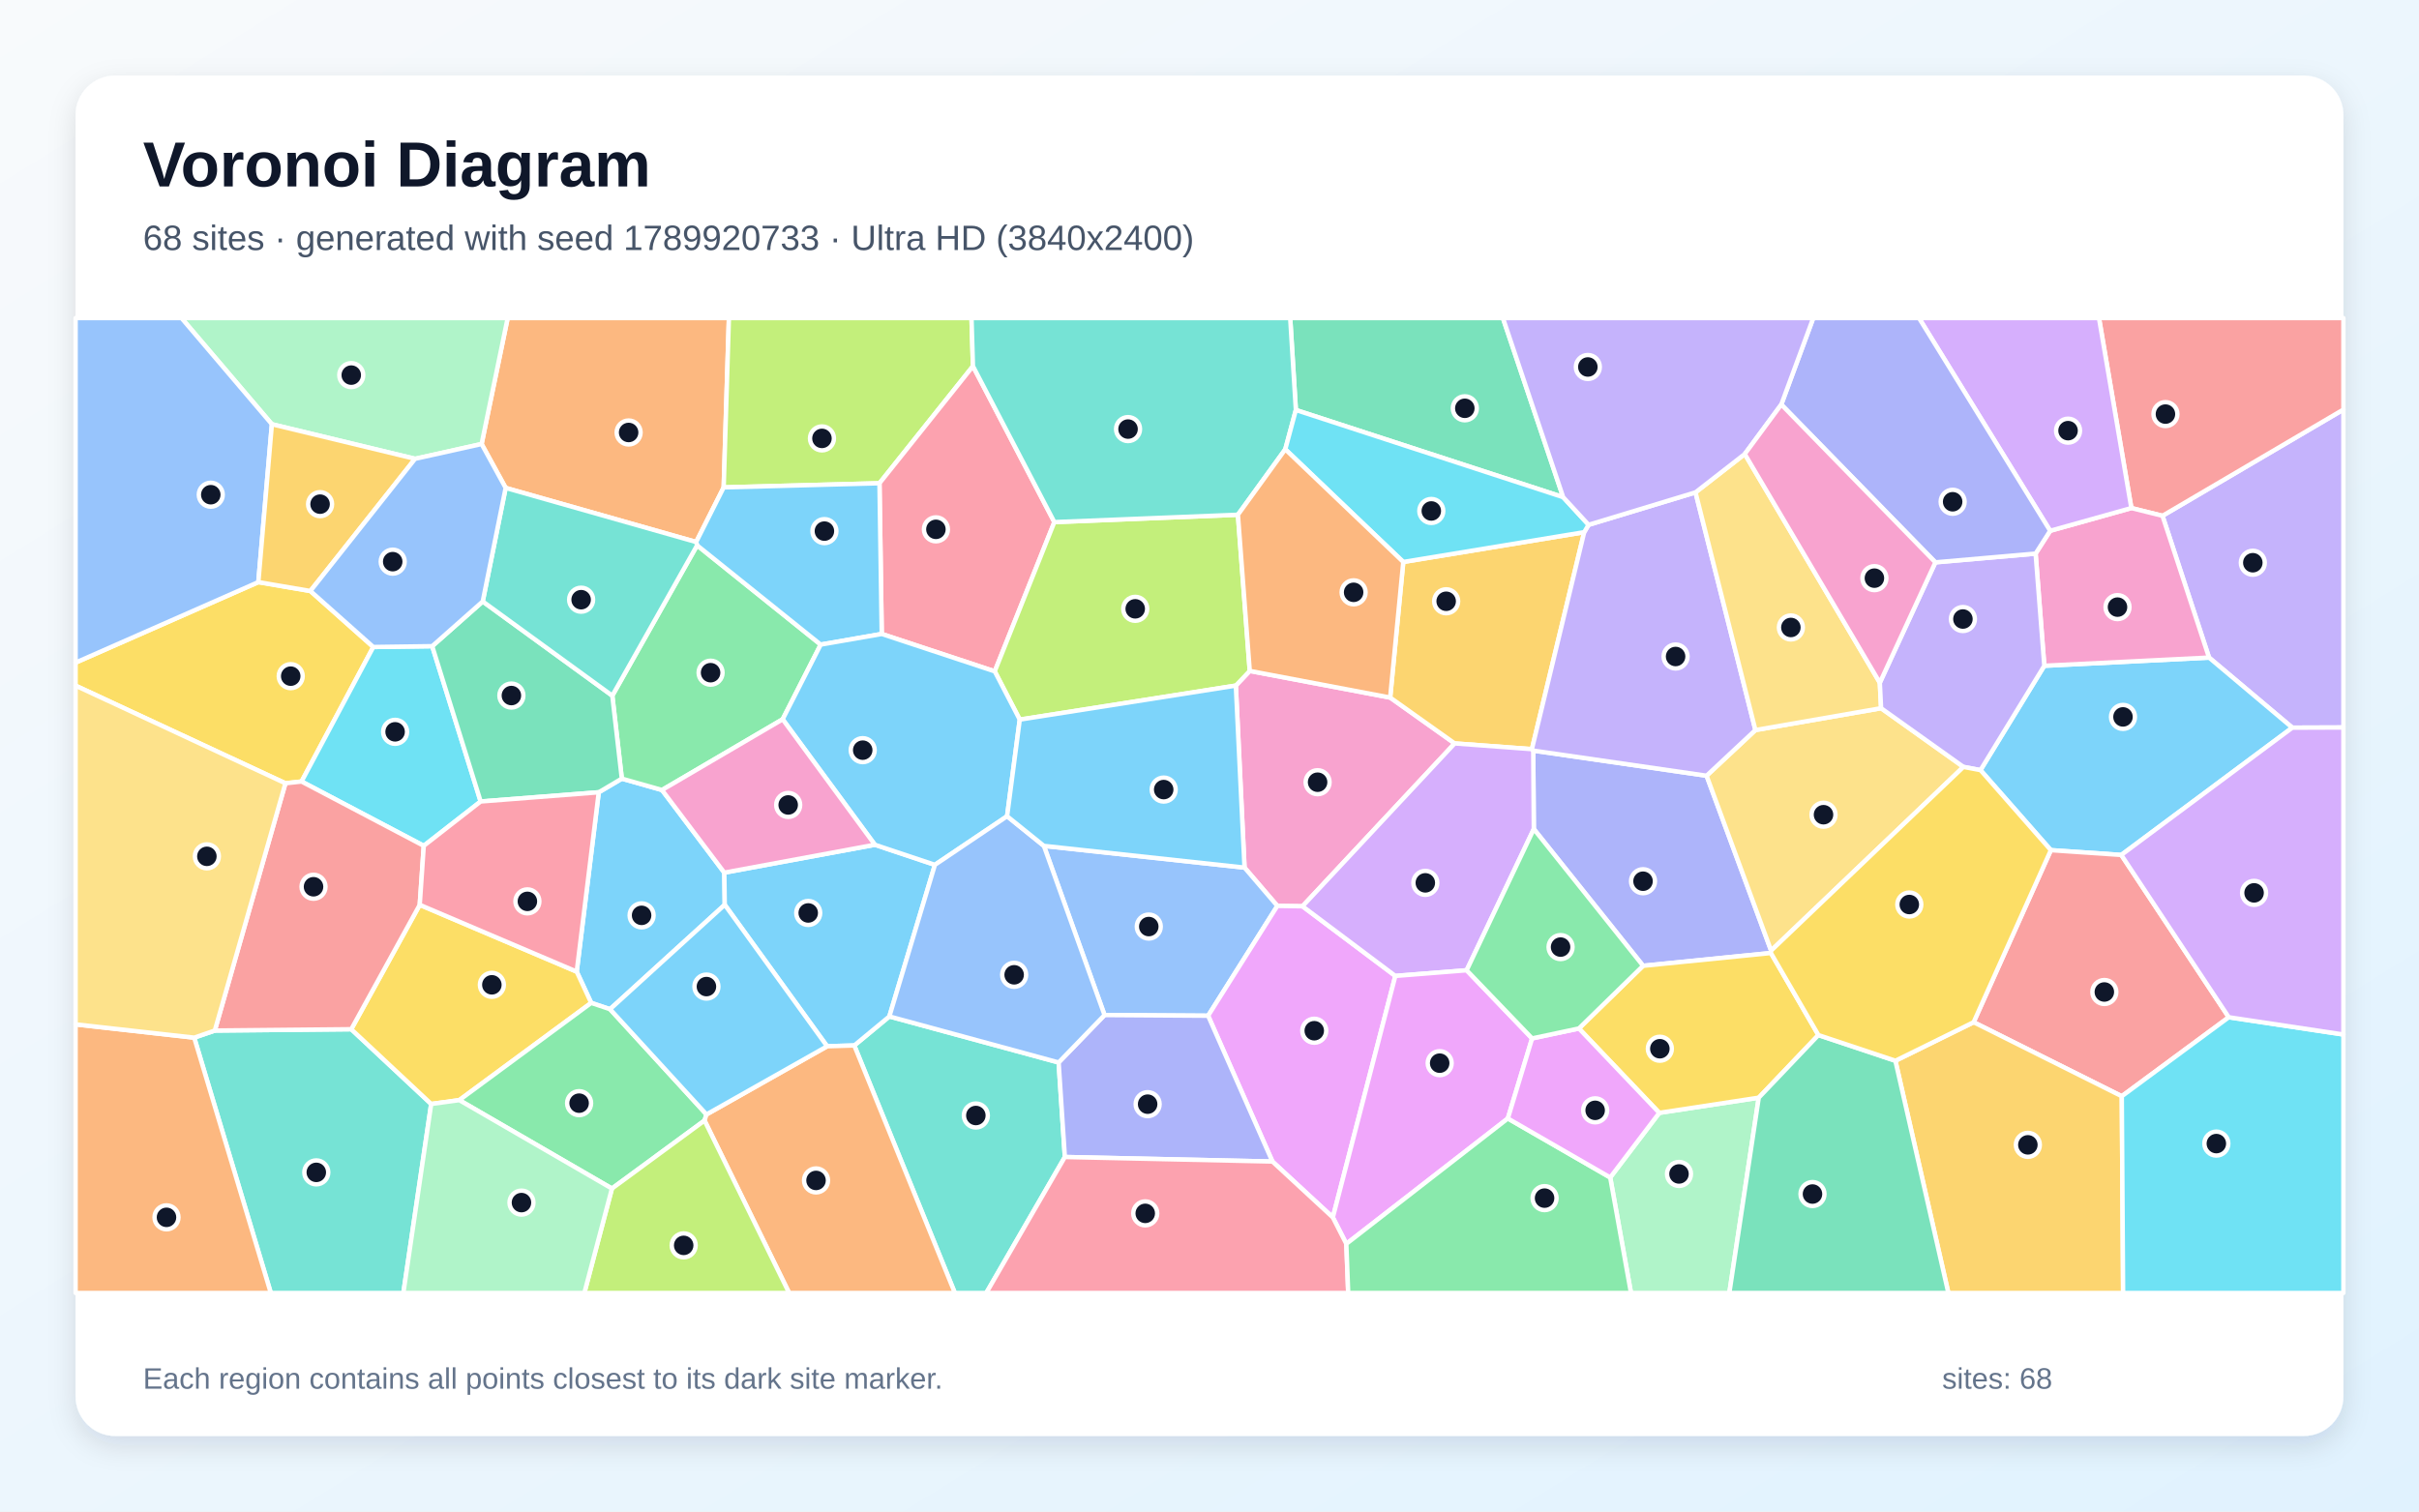
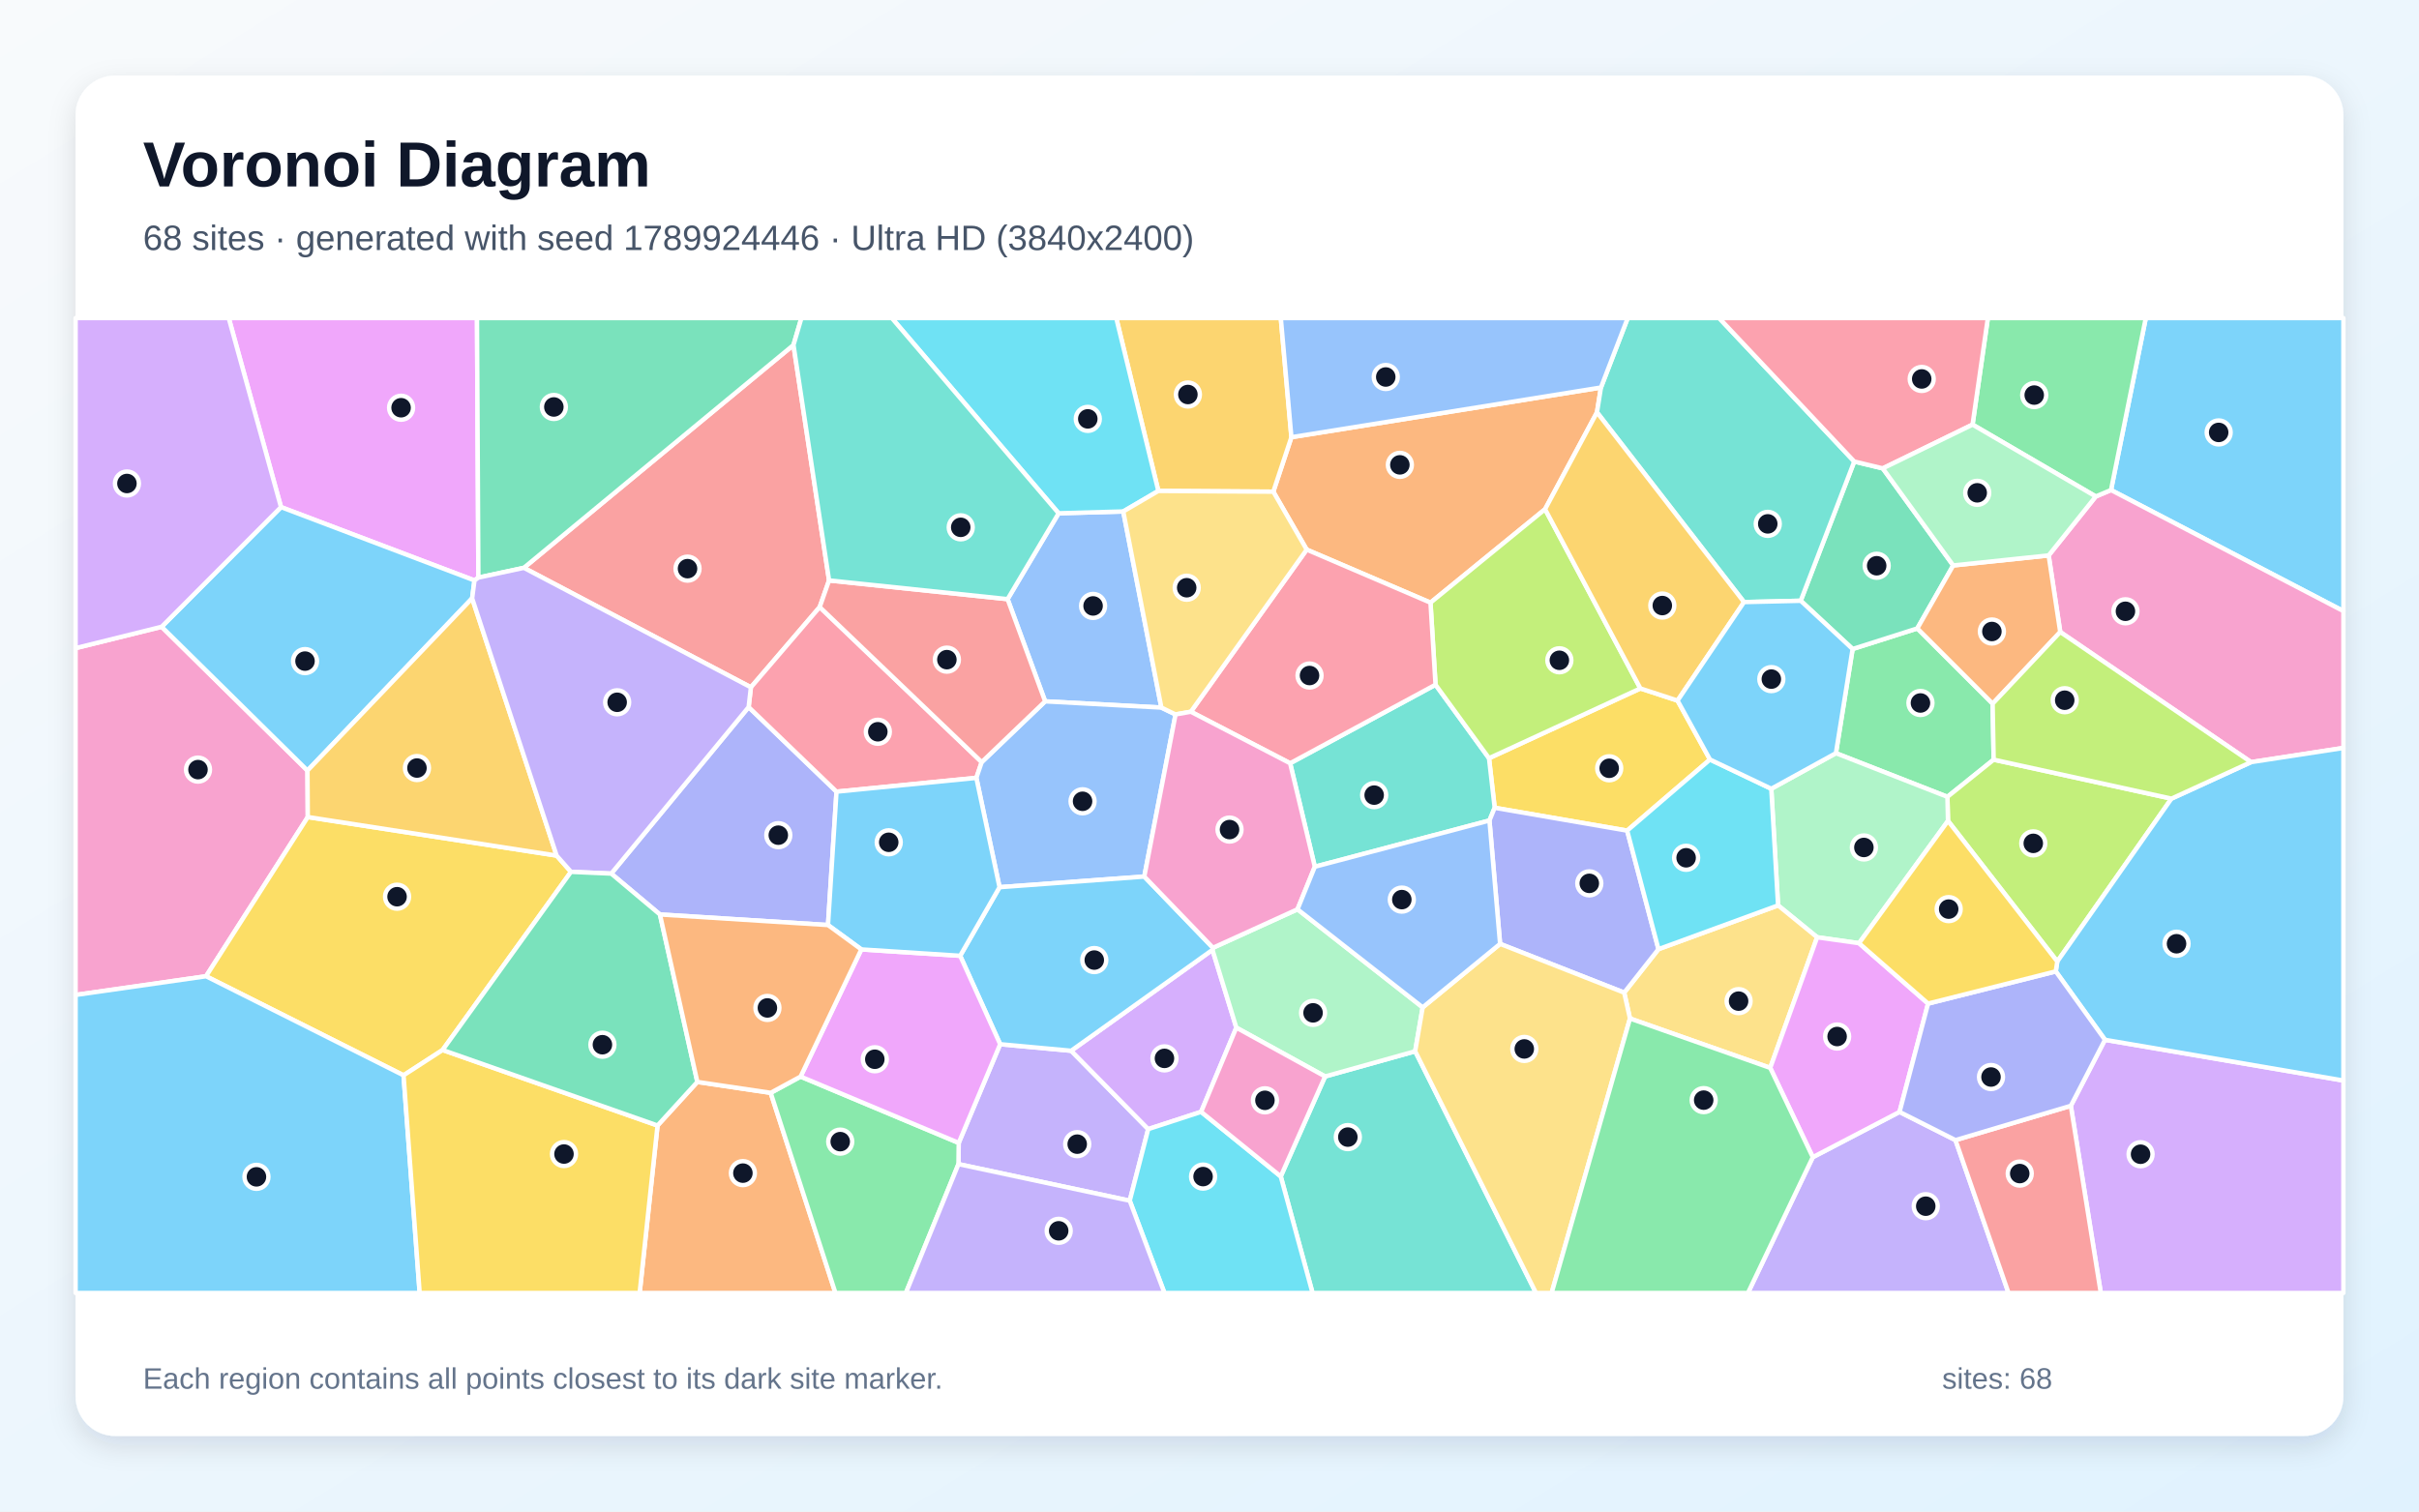
<svg xmlns="http://www.w3.org/2000/svg" width="3840" height="2400" viewBox="0 0 3840 2400" role="img" aria-labelledby="title description">
  <defs>
    <linearGradient id="background" x1="0" y1="0" x2="1" y2="1">
      <stop stop-color="#F8FAFC" />
      <stop offset="1" stop-color="#E0F2FE" />
    </linearGradient>
    <filter id="shadow" x="-5%" y="-5%" width="110%" height="110%">
      <feDropShadow dx="0" dy="15" stdDeviation="22" flood-color="#0F172A" flood-opacity=".12" />
    </filter>
  </defs>
  <rect width="3840" height="2400" fill="url(#background)" />
  <rect x="120" y="120" width="3600" height="2160" rx="63" fill="#FFFFFF" filter="url(#shadow)" />
  <g font-family="Arial, sans-serif">
    <text x="227" y="296" font-size="101" font-weight="700" fill="#0F172A">Voronoi Diagram</text>
-     <text x="227" y="397" font-size="56" fill="#475569">68 sites · generated with seed 1789920733 · Ultra HD (3840x2400)</text>
+     <text x="227" y="397" font-size="56" fill="#475569">68 sites · generated with seed 1789924446 · Ultra HD (3840x2400)</text>
  </g>
  <g stroke="#FFFFFF" stroke-width="7" stroke-linejoin="round">
-     <polygon points="1149.8,1385.6 1150.5,1436.6 968.4,1602.4 938.5,1592.4 915.5,1542.8 950.5,1258.0 987.1,1236.3 1050.9,1254.4" fill="#38BDF8" fill-opacity="0.65" />
-     <polygon points="3638.9,1155.4 3506.7,1044.1 3432.8,819.0 3720.0,650.3 3720.0,1155.1" fill="#A78BFA" fill-opacity="0.65" />
-     <polygon points="1961.8,1088.6 1983.9,1065.3 2206.8,1107.6 2309.2,1180.4 2067.6,1439.0 2027.7,1438.4 1975.6,1377.6" fill="#F472B6" fill-opacity="0.65" />
-     <polygon points="1148.8,773.9 1105.1,860.6 802.7,774.7 764.5,705.0 805.9,505.0 1157.1,505.0" fill="#FB923C" fill-opacity="0.65" />
-     <polygon points="410.1,924.3 492.7,938.4 592.6,1027.3 478.7,1240.9 453.1,1243.7 120.0,1088.7 120.0,1052.1" fill="#FACC15" fill-opacity="0.65" />
-     <polygon points="972.0,1104.6 1106.6,865.9 1302.8,1023.5 1242.4,1142.1 1050.9,1254.4 987.1,1236.3" fill="#4ADE80" fill-opacity="0.65" />
-     <polygon points="308.3,1647.6 341.0,1636.3 557.6,1634.2 684.5,1752.9 640.3,2053.0 429.9,2053.0" fill="#2DD4BF" fill-opacity="0.65" />
-     <polygon points="1753.4,1611.7 1657.1,1343.1 1975.6,1377.6 2027.7,1438.4 1917.8,1612.8" fill="#60A5FA" fill-opacity="0.65" />
-     <polygon points="2019.9,1844.3 1917.8,1612.8 2027.7,1438.4 2067.6,1439.0 2215.0,1549.6 2115.8,1933.0" fill="#E879F9" fill-opacity="0.65" />
-     <polygon points="2481.4,789.4 2057.1,651.0 2048.1,505.0 2385.8,505.0" fill="#34D399" fill-opacity="0.65" />
-     <polygon points="3432.8,819.0 3383.4,806.7 3332.0,505.0 3720.0,505.0 3720.0,650.3" fill="#F87171" fill-opacity="0.65" />
-     <polygon points="2811.2,1513.2 2608.3,1533.5 2434.8,1316.3 2433.9,1191.8 2709.1,1231.7 2811.5,1509.4" fill="#818CF8" fill-opacity="0.65" />
-     <polygon points="2227.6,892.3 2514.8,845.0 2431.8,1189.5 2309.2,1180.4 2206.8,1107.6" fill="#FBBF24" fill-opacity="0.65" />
-     <polygon points="1544.5,581.4 1396.1,767.3 1148.8,773.9 1157.1,505.0 1542.2,505.0" fill="#A3E635" fill-opacity="0.65" />
-     <polygon points="2431.8,1189.5 2433.9,1191.8 2434.8,1316.3 2328.2,1540.6 2215.0,1549.6 2067.6,1439.0 2309.2,1180.4" fill="#C084FC" fill-opacity="0.65" />
-     <polygon points="1673.7,829.0 1579.1,1066.0 1399.7,1006.6 1396.1,767.3 1544.5,581.4" fill="#FB7185" fill-opacity="0.65" />
-     <polygon points="686.1,1026.0 763.0,1272.6 672.7,1343.0 478.7,1240.9 592.6,1027.3" fill="#22D3EE" fill-opacity="0.65" />
-     <polygon points="764.5,705.0 658.9,728.5 431.6,673.6 288.1,505.0 805.9,505.0" fill="#86EFAC" fill-opacity="0.65" />
-     <polygon points="2811.5,1509.4 2709.1,1231.7 2786.6,1159.2 2986.1,1124.5 3116.8,1217.7" fill="#FCD34D" fill-opacity="0.65" />
-     <polygon points="1396.1,767.3 1399.7,1006.6 1302.8,1023.5 1106.6,865.9 1105.1,860.6 1148.8,773.9" fill="#38BDF8" fill-opacity="0.65" />
-     <polygon points="3367.4,1357.5 3255.6,1349.9 3143.9,1222.8 3245.2,1057.1 3506.7,1044.1 3638.9,1155.4" fill="#38BDF8" fill-opacity="0.65" />
-     <polygon points="2691.5,781.8 2786.6,1159.2 2709.1,1231.7 2433.9,1191.8 2431.8,1189.5 2514.8,845.0 2521.8,833.3" fill="#A78BFA" fill-opacity="0.65" />
-     <polygon points="3245.2,1057.1 3231.4,879.0 3254.5,842.8 3383.4,806.7 3432.8,819.0 3506.7,1044.1" fill="#F472B6" fill-opacity="0.65" />
-     <polygon points="120.0,1626.5 308.3,1647.6 429.9,2053.0 120.0,2053.0" fill="#FB923C" fill-opacity="0.65" />
-     <polygon points="729.1,1746.8 684.5,1752.9 557.6,1634.2 666.3,1436.7 915.5,1542.8 938.5,1592.4" fill="#FACC15" fill-opacity="0.65" />
-     <polygon points="971.4,1887.2 729.1,1746.8 938.5,1592.4 968.4,1602.4 1121.5,1769.5 1118.4,1779.2" fill="#4ADE80" fill-opacity="0.65" />
-     <polygon points="1356.1,1660.0 1411.8,1613.9 1680.5,1687.0 1690.4,1837.1 1565.6,2053.0 1515.8,2053.0" fill="#2DD4BF" fill-opacity="0.65" />
-     <polygon points="431.6,673.6 410.1,924.3 120.0,1052.1 120.0,505.0 288.1,505.0" fill="#60A5FA" fill-opacity="0.65" />
-     <polygon points="2432.1,1648.8 2393.6,1775.9 2137.2,1975.0 2115.8,1933.0 2215.0,1549.6 2328.2,1540.6" fill="#E879F9" fill-opacity="0.65" />
-     <polygon points="763.0,1272.6 686.1,1026.0 766.3,955.0 972.0,1104.6 987.1,1236.3 950.5,1258.0" fill="#34D399" fill-opacity="0.65" />
-     <polygon points="3538.0,1615.2 3368.2,1740.6 3133.0,1623.1 3255.6,1349.9 3367.4,1357.5" fill="#F87171" fill-opacity="0.65" />
-     <polygon points="1690.4,1837.1 1680.5,1687.0 1753.4,1611.7 1917.8,1612.8 2019.9,1844.3" fill="#818CF8" fill-opacity="0.65" />
-     <polygon points="3008.8,1684.3 3133.0,1623.1 3368.2,1740.6 3370.3,2053.0 3092.9,2053.0" fill="#FBBF24" fill-opacity="0.65" />
-     <polygon points="1965.1,817.3 1983.9,1065.3 1961.8,1088.6 1618.8,1142.6 1579.1,1066.0 1673.7,829.0" fill="#A3E635" fill-opacity="0.65" />
-     <polygon points="3254.5,842.8 3046.3,505.0 3332.0,505.0 3383.4,806.7" fill="#C084FC" fill-opacity="0.65" />
-     <polygon points="1690.4,1837.1 2019.9,1844.3 2115.8,1933.0 2137.2,1975.0 2140.2,2053.0 1565.6,2053.0" fill="#FB7185" fill-opacity="0.65" />
-     <polygon points="3368.2,1740.6 3538.0,1615.2 3720.0,1642.6 3720.0,2053.0 3370.3,2053.0" fill="#22D3EE" fill-opacity="0.65" />
-     <polygon points="2556.1,1869.6 2634.0,1767.0 2791.9,1742.9 2745.2,2053.0 2589.1,2053.0" fill="#86EFAC" fill-opacity="0.65" />
-     <polygon points="2769.7,720.9 2984.1,1084.0 2986.1,1124.5 2786.6,1159.2 2691.5,781.8" fill="#FCD34D" fill-opacity="0.65" />
-     <polygon points="1411.8,1613.9 1356.1,1660.0 1313.0,1661.3 1150.5,1436.6 1149.8,1385.6 1388.8,1341.3 1484.1,1373.2" fill="#38BDF8" fill-opacity="0.65" />
-     <polygon points="1399.7,1006.6 1579.1,1066.0 1618.8,1142.6 1598.7,1296.0 1484.1,1373.2 1388.8,1341.3 1242.4,1142.1 1302.8,1023.5" fill="#38BDF8" fill-opacity="0.65" />
-     <polygon points="2984.1,1084.0 3072.3,892.9 3231.4,879.0 3245.2,1057.1 3143.9,1222.8 3116.8,1217.7 2986.1,1124.5" fill="#A78BFA" fill-opacity="0.65" />
-     <polygon points="1388.8,1341.3 1149.8,1385.6 1050.9,1254.4 1242.4,1142.1" fill="#F472B6" fill-opacity="0.65" />
-     <polygon points="1118.4,1779.2 1121.5,1769.5 1313.0,1661.3 1356.1,1660.0 1515.8,2053.0 1252.7,2053.0" fill="#FB923C" fill-opacity="0.65" />
-     <polygon points="2886.6,1643.5 2791.9,1742.9 2634.0,1767.0 2506.4,1633.0 2608.3,1533.5 2811.2,1513.2" fill="#FACC15" fill-opacity="0.65" />
-     <polygon points="2137.2,1975.0 2393.6,1775.9 2556.1,1869.6 2589.1,2053.0 2140.2,2053.0" fill="#4ADE80" fill-opacity="0.65" />
-     <polygon points="2057.1,651.0 2040.3,713.4 1965.1,817.3 1673.7,829.0 1544.5,581.4 1542.2,505.0 2048.1,505.0" fill="#2DD4BF" fill-opacity="0.65" />
-     <polygon points="1680.5,1687.0 1411.8,1613.9 1484.1,1373.2 1598.7,1296.0 1657.1,1343.1 1753.4,1611.7" fill="#60A5FA" fill-opacity="0.65" />
-     <polygon points="2393.6,1775.9 2432.1,1648.8 2506.4,1633.0 2634.0,1767.0 2556.1,1869.6" fill="#E879F9" fill-opacity="0.65" />
-     <polygon points="2791.9,1742.9 2886.6,1643.5 3008.8,1684.3 3092.9,2053.0 2745.2,2053.0" fill="#34D399" fill-opacity="0.65" />
-     <polygon points="666.3,1436.7 557.6,1634.2 341.0,1636.3 453.1,1243.7 478.7,1240.9 672.7,1343.0" fill="#F87171" fill-opacity="0.65" />
-     <polygon points="3254.5,842.8 3231.4,879.0 3072.3,892.9 2827.7,642.3 2878.4,505.0 3046.3,505.0" fill="#818CF8" fill-opacity="0.65" />
-     <polygon points="431.6,673.6 658.9,728.5 492.7,938.4 410.1,924.3" fill="#FBBF24" fill-opacity="0.65" />
-     <polygon points="971.4,1887.2 1118.4,1779.2 1252.7,2053.0 927.6,2053.0" fill="#A3E635" fill-opacity="0.65" />
-     <polygon points="3538.0,1615.2 3367.4,1357.5 3638.9,1155.4 3720.0,1155.1 3720.0,1642.6" fill="#C084FC" fill-opacity="0.65" />
-     <polygon points="666.3,1436.7 672.7,1343.0 763.0,1272.6 950.5,1258.0 915.5,1542.8" fill="#FB7185" fill-opacity="0.65" />
-     <polygon points="2521.8,833.3 2514.8,845.0 2227.6,892.3 2040.3,713.4 2057.1,651.0 2481.4,789.4" fill="#22D3EE" fill-opacity="0.65" />
-     <polygon points="684.5,1752.9 729.1,1746.8 971.4,1887.2 927.6,2053.0 640.3,2053.0" fill="#86EFAC" fill-opacity="0.65" />
-     <polygon points="341.0,1636.3 308.3,1647.6 120.0,1626.5 120.0,1088.7 453.1,1243.7" fill="#FCD34D" fill-opacity="0.65" />
-     <polygon points="1313.0,1661.3 1121.5,1769.5 968.4,1602.4 1150.5,1436.6" fill="#38BDF8" fill-opacity="0.65" />
-     <polygon points="1657.1,1343.1 1598.7,1296.0 1618.8,1142.6 1961.8,1088.6 1975.6,1377.6" fill="#38BDF8" fill-opacity="0.65" />
-     <polygon points="2827.7,642.3 2769.7,720.9 2691.5,781.8 2521.8,833.3 2481.4,789.4 2385.8,505.0 2878.4,505.0" fill="#A78BFA" fill-opacity="0.65" />
-     <polygon points="2827.7,642.3 3072.3,892.9 2984.1,1084.0 2769.7,720.9" fill="#F472B6" fill-opacity="0.65" />
-     <polygon points="2227.6,892.3 2206.8,1107.6 1983.9,1065.3 1965.1,817.3 2040.3,713.4" fill="#FB923C" fill-opacity="0.65" />
-     <polygon points="3008.8,1684.3 2886.6,1643.5 2811.2,1513.2 2811.5,1509.4 3116.8,1217.7 3143.9,1222.8 3255.6,1349.9 3133.0,1623.1" fill="#FACC15" fill-opacity="0.65" />
-     <polygon points="2506.4,1633.0 2432.1,1648.8 2328.2,1540.6 2434.8,1316.3 2608.3,1533.5" fill="#4ADE80" fill-opacity="0.65" />
-     <polygon points="766.3,955.0 802.7,774.7 1105.1,860.6 1106.6,865.9 972.0,1104.6" fill="#2DD4BF" fill-opacity="0.65" />
-     <polygon points="658.9,728.5 764.5,705.0 802.7,774.7 766.3,955.0 686.1,1026.0 592.6,1027.3 492.7,938.4" fill="#60A5FA" fill-opacity="0.65" />
+     <polygon points="3351.1,778.1 3406.3,505.0 3720.0,505.0 3720.0,970.3" fill="#38BDF8" fill-opacity="0.65" />
+     <polygon points="1521.5,1848.4 1521.9,1814.7 1587.7,1658.0 1700.4,1668.4 1822.7,1792.8 1793.4,1906.5" fill="#A78BFA" fill-opacity="0.65" />
+     <polygon points="256.6,995.2 488.1,1223.5 488.6,1297.3 327.1,1550.1 120.0,1579.8 120.0,1029.1" fill="#F472B6" fill-opacity="0.65" />
+     <polygon points="2541.4,615.3 2535.1,654.7 2452.7,808.5 2270.8,956.9 2074.3,872.7 2021.3,780.7 2050.0,694.2" fill="#FB923C" fill-opacity="0.65" />
+     <polygon points="702.6,1667.2 640.6,1707.4 327.1,1550.1 488.6,1297.3 883.6,1358.5 906.4,1384.3" fill="#FACC15" fill-opacity="0.65" />
+     <polygon points="3163.2,1117.3 3164.8,1206.2 3091.4,1265.2 2914.4,1195.9 2940.9,1030.5 3043.6,997.8" fill="#4ADE80" fill-opacity="0.65" />
+     <polygon points="2033.1,1867.9 2103.5,1709.2 2246.5,1669.2 2438.3,2053.0 2083.6,2053.0" fill="#2DD4BF" fill-opacity="0.65" />
+     <polygon points="1599.5,951.3 1680.5,815.0 1783.1,812.1 1843.6,1123.5 1659.1,1113.6" fill="#60A5FA" fill-opacity="0.65" />
+     <polygon points="759.4,917.1 753.2,921.6 446.1,805.2 363.1,505.0 757.2,505.0" fill="#E879F9" fill-opacity="0.65" />
+     <polygon points="2858.5,953.9 2943.5,732.8 2988.8,743.7 3100.6,897.8 3043.6,997.8 2940.9,1030.5" fill="#34D399" fill-opacity="0.65" />
+     <polygon points="1316.1,921.6 1301.2,963.9 1192.0,1091.3 831.6,901.6 1259.6,547.8" fill="#F87171" fill-opacity="0.65" />
+     <polygon points="1314.4,1468.8 1047.6,1452.0 970.3,1387.1 1188.4,1122.7 1327.9,1257.0" fill="#818CF8" fill-opacity="0.65" />
+     <polygon points="2050.0,694.2 2021.3,780.7 1838.8,779.5 1772.0,505.0 2033.2,505.0" fill="#FBBF24" fill-opacity="0.65" />
+     <polygon points="3447.0,1268.1 3265.8,1526.7 3092.3,1303.4 3091.4,1265.2 3164.8,1206.2" fill="#A3E635" fill-opacity="0.65" />
+     <polygon points="1924.7,1508.2 1962.6,1631.7 1906.7,1765.4 1822.7,1792.8 1700.4,1668.4" fill="#C084FC" fill-opacity="0.65" />
+     <polygon points="1558.4,1210.1 1549.9,1235.1 1327.9,1257.0 1188.4,1122.7 1192.0,1091.3 1301.2,963.9" fill="#FB7185" fill-opacity="0.65" />
+     <polygon points="1793.4,1906.5 1822.7,1792.8 1906.7,1765.4 2033.1,1867.9 2083.6,2053.0 1848.5,2053.0" fill="#22D3EE" fill-opacity="0.65" />
+     <polygon points="2951.1,1497.6 2884.6,1488.2 2822.6,1437.6 2811.8,1252.4 2914.4,1195.9 3091.4,1265.2 3092.3,1303.4" fill="#86EFAC" fill-opacity="0.65" />
+     <polygon points="2587.5,1617.2 2578.3,1576.1 2632.7,1507.1 2822.6,1437.6 2884.6,1488.2 2810.1,1695.6" fill="#FCD34D" fill-opacity="0.65" />
+     <polygon points="446.1,805.2 753.2,921.6 749.5,950.0 488.1,1223.5 256.6,995.2" fill="#38BDF8" fill-opacity="0.65" />
+     <polygon points="120.0,1579.8 327.1,1550.1 640.6,1707.4 666.2,2053.0 120.0,2053.0" fill="#38BDF8" fill-opacity="0.65" />
+     <polygon points="2877.7,1837.4 3015.4,1765.5 3104.2,1810.3 3188.4,2053.0 2774.7,2053.0" fill="#A78BFA" fill-opacity="0.65" />
+     <polygon points="3573.4,1210.1 3270.5,1003.5 3252.1,881.9 3326.9,788.3 3351.1,778.1 3720.0,970.3 3720.0,1187.6" fill="#F472B6" fill-opacity="0.65" />
+     <polygon points="3252.1,881.9 3270.5,1003.5 3163.2,1117.3 3043.6,997.8 3100.6,897.8" fill="#FB923C" fill-opacity="0.65" />
+     <polygon points="2663.0,1112.4 2714.5,1206.0 2583.0,1318.9 2372.7,1282.6 2363.7,1203.9 2604.0,1093.1" fill="#FACC15" fill-opacity="0.65" />
+     <polygon points="3326.9,788.3 3131.3,674.2 3155.6,505.0 3406.3,505.0 3351.1,778.1" fill="#4ADE80" fill-opacity="0.65" />
+     <polygon points="2087.2,1376.2 2048.0,1211.9 2278.8,1087.2 2363.7,1203.9 2372.7,1282.6 2364.4,1302.8" fill="#2DD4BF" fill-opacity="0.65" />
+     <polygon points="1816.5,1391.8 1586.7,1408.7 1549.9,1235.1 1558.4,1210.1 1659.1,1113.6 1843.6,1123.5 1866.1,1134.4" fill="#60A5FA" fill-opacity="0.65" />
+     <polygon points="3060.7,1593.5 3015.4,1765.5 2877.7,1837.4 2810.1,1695.6 2884.6,1488.2 2951.1,1497.6" fill="#E879F9" fill-opacity="0.65" />
+     <polygon points="1259.6,547.8 831.6,901.6 759.4,917.1 757.2,505.0 1272.2,505.0" fill="#34D399" fill-opacity="0.65" />
+     <polygon points="1558.4,1210.1 1301.2,963.9 1316.1,921.6 1599.5,951.3 1659.1,1113.6" fill="#F87171" fill-opacity="0.65" />
+     <polygon points="2632.7,1507.1 2578.3,1576.1 2381.3,1498.7 2364.4,1302.8 2372.7,1282.6 2583.0,1318.9" fill="#818CF8" fill-opacity="0.65" />
+     <polygon points="883.6,1358.5 488.6,1297.3 488.1,1223.5 749.5,950.0" fill="#FBBF24" fill-opacity="0.65" />
+     <polygon points="2604.0,1093.1 2363.7,1203.9 2278.8,1087.2 2270.8,956.9 2452.7,808.5" fill="#A3E635" fill-opacity="0.65" />
+     <polygon points="3287.3,1755.8 3341.5,1651.0 3720.0,1715.7 3720.0,2053.0 3334.9,2053.0" fill="#C084FC" fill-opacity="0.65" />
+     <polygon points="2278.8,1087.2 2048.0,1211.9 1890.4,1130.1 2074.3,872.7 2270.8,956.9" fill="#FB7185" fill-opacity="0.65" />
+     <polygon points="2632.7,1507.1 2583.0,1318.9 2714.5,1206.0 2811.8,1252.4 2822.6,1437.6" fill="#22D3EE" fill-opacity="0.65" />
+     <polygon points="1925.5,1504.9 2059.7,1443.8 2258.4,1599.5 2246.5,1669.2 2103.5,1709.2 1962.6,1631.7 1924.7,1508.2" fill="#86EFAC" fill-opacity="0.65" />
+     <polygon points="2246.5,1669.2 2258.4,1599.5 2381.3,1498.7 2578.3,1576.1 2587.5,1617.2 2463.1,2053.0 2438.3,2053.0" fill="#FCD34D" fill-opacity="0.65" />
+     <polygon points="1586.7,1408.7 1816.5,1391.8 1925.5,1504.9 1924.7,1508.2 1700.4,1668.4 1587.7,1658.0 1524.2,1517.6" fill="#38BDF8" fill-opacity="0.65" />
+     <polygon points="3341.5,1651.0 3263.4,1542.4 3265.8,1526.7 3447.0,1268.1 3573.4,1210.1 3720.0,1187.6 3720.0,1715.7" fill="#38BDF8" fill-opacity="0.65" />
+     <polygon points="1188.4,1122.7 970.3,1387.1 906.4,1384.3 883.6,1358.5 749.5,950.0 753.2,921.6 759.4,917.1 831.6,901.6 1192.0,1091.3" fill="#A78BFA" fill-opacity="0.65" />
+     <polygon points="1906.7,1765.4 1962.6,1631.7 2103.5,1709.2 2033.1,1867.9" fill="#F472B6" fill-opacity="0.65" />
+     <polygon points="1043.8,1787.1 1107.0,1717.9 1223.4,1735.2 1326.2,2053.0 1015.4,2053.0" fill="#FB923C" fill-opacity="0.65" />
+     <polygon points="640.6,1707.4 702.6,1667.2 1043.8,1787.1 1015.4,2053.0 666.2,2053.0" fill="#FACC15" fill-opacity="0.65" />
+     <polygon points="1223.4,1735.2 1270.9,1709.4 1521.9,1814.7 1521.5,1848.4 1438.0,2053.0 1326.2,2053.0" fill="#4ADE80" fill-opacity="0.65" />
+     <polygon points="2943.5,732.8 2858.5,953.9 2768.5,956.0 2535.1,654.7 2541.4,615.3 2583.9,505.0 2729.0,505.0" fill="#2DD4BF" fill-opacity="0.65" />
+     <polygon points="2541.4,615.3 2050.0,694.2 2033.2,505.0 2583.9,505.0" fill="#60A5FA" fill-opacity="0.65" />
+     <polygon points="1270.9,1709.4 1367.3,1507.5 1524.2,1517.6 1587.7,1658.0 1521.9,1814.7" fill="#E879F9" fill-opacity="0.65" />
+     <polygon points="702.6,1667.2 906.4,1384.3 970.3,1387.1 1047.6,1452.0 1107.0,1717.9 1043.8,1787.1" fill="#34D399" fill-opacity="0.65" />
+     <polygon points="3104.2,1810.3 3287.3,1755.8 3334.9,2053.0 3188.4,2053.0" fill="#F87171" fill-opacity="0.65" />
+     <polygon points="3263.4,1542.4 3341.5,1651.0 3287.3,1755.8 3104.2,1810.3 3015.4,1765.5 3060.7,1593.5" fill="#818CF8" fill-opacity="0.65" />
+     <polygon points="2768.5,956.0 2663.0,1112.4 2604.0,1093.1 2452.7,808.5 2535.1,654.7" fill="#FBBF24" fill-opacity="0.65" />
+     <polygon points="3447.0,1268.1 3164.8,1206.2 3163.2,1117.3 3270.5,1003.5 3573.4,1210.1" fill="#A3E635" fill-opacity="0.65" />
+     <polygon points="446.1,805.2 256.6,995.2 120.0,1029.1 120.0,505.0 363.1,505.0" fill="#C084FC" fill-opacity="0.65" />
+     <polygon points="3131.3,674.2 2988.8,743.7 2943.5,732.8 2729.0,505.0 3155.6,505.0" fill="#FB7185" fill-opacity="0.65" />
+     <polygon points="1838.8,779.5 1783.1,812.1 1680.5,815.0 1415.7,505.0 1772.0,505.0" fill="#22D3EE" fill-opacity="0.65" />
+     <polygon points="3131.3,674.2 3326.9,788.3 3252.1,881.9 3100.6,897.8 2988.8,743.7" fill="#86EFAC" fill-opacity="0.65" />
+     <polygon points="1838.8,779.5 2021.3,780.7 2074.3,872.7 1890.4,1130.1 1866.1,1134.4 1843.6,1123.5 1783.1,812.1" fill="#FCD34D" fill-opacity="0.65" />
+     <polygon points="1367.3,1507.5 1314.4,1468.8 1327.9,1257.0 1549.9,1235.1 1586.7,1408.7 1524.2,1517.6" fill="#38BDF8" fill-opacity="0.65" />
+     <polygon points="2811.8,1252.4 2714.5,1206.0 2663.0,1112.4 2768.5,956.0 2858.5,953.9 2940.9,1030.5 2914.4,1195.9" fill="#38BDF8" fill-opacity="0.65" />
+     <polygon points="1521.5,1848.4 1793.4,1906.5 1848.5,2053.0 1438.0,2053.0" fill="#A78BFA" fill-opacity="0.65" />
+     <polygon points="1890.4,1130.1 2048.0,1211.9 2087.2,1376.2 2059.7,1443.8 1925.5,1504.9 1816.5,1391.8 1866.1,1134.4" fill="#F472B6" fill-opacity="0.65" />
+     <polygon points="1367.3,1507.5 1270.9,1709.4 1223.4,1735.2 1107.0,1717.9 1047.6,1452.0 1314.4,1468.8" fill="#FB923C" fill-opacity="0.65" />
+     <polygon points="3263.4,1542.4 3060.7,1593.5 2951.1,1497.6 3092.3,1303.4 3265.8,1526.7" fill="#FACC15" fill-opacity="0.65" />
+     <polygon points="2587.5,1617.2 2810.1,1695.6 2877.7,1837.4 2774.7,2053.0 2463.1,2053.0" fill="#4ADE80" fill-opacity="0.65" />
+     <polygon points="1680.5,815.0 1599.5,951.3 1316.1,921.6 1259.6,547.8 1272.2,505.0 1415.7,505.0" fill="#2DD4BF" fill-opacity="0.65" />
+     <polygon points="2258.4,1599.5 2059.7,1443.8 2087.2,1376.2 2364.4,1302.8 2381.3,1498.7" fill="#60A5FA" fill-opacity="0.65" />
  </g>
  <g>
-     <circle cx="1018.5" cy="1453.4" r="19" fill="#0F172A" stroke="#FFFFFF" stroke-width="7" />
-     <circle cx="3576.2" cy="893.5" r="19" fill="#0F172A" stroke="#FFFFFF" stroke-width="7" />
-     <circle cx="2091.6" cy="1242.0" r="19" fill="#0F172A" stroke="#FFFFFF" stroke-width="7" />
-     <circle cx="997.9" cy="686.7" r="19" fill="#0F172A" stroke="#FFFFFF" stroke-width="7" />
-     <circle cx="461.5" cy="1073.6" r="19" fill="#0F172A" stroke="#FFFFFF" stroke-width="7" />
-     <circle cx="1128.0" cy="1068.1" r="19" fill="#0F172A" stroke="#FFFFFF" stroke-width="7" />
-     <circle cx="502.1" cy="1861.5" r="19" fill="#0F172A" stroke="#FFFFFF" stroke-width="7" />
-     <circle cx="1823.6" cy="1471.2" r="19" fill="#0F172A" stroke="#FFFFFF" stroke-width="7" />
-     <circle cx="2086.3" cy="1636.6" r="19" fill="#0F172A" stroke="#FFFFFF" stroke-width="7" />
-     <circle cx="2325.3" cy="648.3" r="19" fill="#0F172A" stroke="#FFFFFF" stroke-width="7" />
-     <circle cx="3437.5" cy="657.5" r="19" fill="#0F172A" stroke="#FFFFFF" stroke-width="7" />
-     <circle cx="2608.2" cy="1399.2" r="19" fill="#0F172A" stroke="#FFFFFF" stroke-width="7" />
-     <circle cx="2295.7" cy="954.7" r="19" fill="#0F172A" stroke="#FFFFFF" stroke-width="7" />
-     <circle cx="1304.8" cy="696.1" r="19" fill="#0F172A" stroke="#FFFFFF" stroke-width="7" />
-     <circle cx="2262.6" cy="1401.8" r="19" fill="#0F172A" stroke="#FFFFFF" stroke-width="7" />
-     <circle cx="1485.7" cy="840.5" r="19" fill="#0F172A" stroke="#FFFFFF" stroke-width="7" />
-     <circle cx="627.2" cy="1162.0" r="19" fill="#0F172A" stroke="#FFFFFF" stroke-width="7" />
-     <circle cx="557.6" cy="595.6" r="19" fill="#0F172A" stroke="#FFFFFF" stroke-width="7" />
-     <circle cx="2894.7" cy="1293.6" r="19" fill="#0F172A" stroke="#FFFFFF" stroke-width="7" />
-     <circle cx="1308.7" cy="843.3" r="19" fill="#0F172A" stroke="#FFFFFF" stroke-width="7" />
-     <circle cx="3370.1" cy="1138.3" r="19" fill="#0F172A" stroke="#FFFFFF" stroke-width="7" />
-     <circle cx="2659.9" cy="1042.4" r="19" fill="#0F172A" stroke="#FFFFFF" stroke-width="7" />
-     <circle cx="3361.4" cy="964.0" r="19" fill="#0F172A" stroke="#FFFFFF" stroke-width="7" />
-     <circle cx="264.3" cy="1932.9" r="19" fill="#0F172A" stroke="#FFFFFF" stroke-width="7" />
-     <circle cx="780.8" cy="1563.7" r="19" fill="#0F172A" stroke="#FFFFFF" stroke-width="7" />
-     <circle cx="919.3" cy="1751.6" r="19" fill="#0F172A" stroke="#FFFFFF" stroke-width="7" />
-     <circle cx="1549.1" cy="1771.2" r="19" fill="#0F172A" stroke="#FFFFFF" stroke-width="7" />
-     <circle cx="334.6" cy="785.5" r="19" fill="#0F172A" stroke="#FFFFFF" stroke-width="7" />
-     <circle cx="2285.4" cy="1688.1" r="19" fill="#0F172A" stroke="#FFFFFF" stroke-width="7" />
-     <circle cx="811.8" cy="1104.4" r="19" fill="#0F172A" stroke="#FFFFFF" stroke-width="7" />
-     <circle cx="3340.5" cy="1575.1" r="19" fill="#0F172A" stroke="#FFFFFF" stroke-width="7" />
-     <circle cx="1821.8" cy="1753.2" r="19" fill="#0F172A" stroke="#FFFFFF" stroke-width="7" />
-     <circle cx="3219.1" cy="1817.8" r="19" fill="#0F172A" stroke="#FFFFFF" stroke-width="7" />
-     <circle cx="1802.1" cy="966.7" r="19" fill="#0F172A" stroke="#FFFFFF" stroke-width="7" />
-     <circle cx="3282.9" cy="683.8" r="19" fill="#0F172A" stroke="#FFFFFF" stroke-width="7" />
-     <circle cx="1818.0" cy="1926.6" r="19" fill="#0F172A" stroke="#FFFFFF" stroke-width="7" />
-     <circle cx="3518.3" cy="1815.8" r="19" fill="#0F172A" stroke="#FFFFFF" stroke-width="7" />
-     <circle cx="2665.3" cy="1864.0" r="19" fill="#0F172A" stroke="#FFFFFF" stroke-width="7" />
-     <circle cx="2842.9" cy="996.3" r="19" fill="#0F172A" stroke="#FFFFFF" stroke-width="7" />
-     <circle cx="1283.0" cy="1449.6" r="19" fill="#0F172A" stroke="#FFFFFF" stroke-width="7" />
-     <circle cx="1369.5" cy="1191.1" r="19" fill="#0F172A" stroke="#FFFFFF" stroke-width="7" />
-     <circle cx="3116.0" cy="982.9" r="19" fill="#0F172A" stroke="#FFFFFF" stroke-width="7" />
-     <circle cx="1251.2" cy="1278.1" r="19" fill="#0F172A" stroke="#FFFFFF" stroke-width="7" />
-     <circle cx="1295.4" cy="1874.3" r="19" fill="#0F172A" stroke="#FFFFFF" stroke-width="7" />
-     <circle cx="2634.9" cy="1665.2" r="19" fill="#0F172A" stroke="#FFFFFF" stroke-width="7" />
-     <circle cx="2451.9" cy="1902.4" r="19" fill="#0F172A" stroke="#FFFFFF" stroke-width="7" />
-     <circle cx="1790.7" cy="681.3" r="19" fill="#0F172A" stroke="#FFFFFF" stroke-width="7" />
-     <circle cx="1609.9" cy="1547.8" r="19" fill="#0F172A" stroke="#FFFFFF" stroke-width="7" />
-     <circle cx="2532.2" cy="1763.0" r="19" fill="#0F172A" stroke="#FFFFFF" stroke-width="7" />
-     <circle cx="2877.2" cy="1895.9" r="19" fill="#0F172A" stroke="#FFFFFF" stroke-width="7" />
-     <circle cx="497.7" cy="1408.0" r="19" fill="#0F172A" stroke="#FFFFFF" stroke-width="7" />
-     <circle cx="3099.7" cy="796.7" r="19" fill="#0F172A" stroke="#FFFFFF" stroke-width="7" />
-     <circle cx="508.1" cy="800.5" r="19" fill="#0F172A" stroke="#FFFFFF" stroke-width="7" />
-     <circle cx="1085.3" cy="1977.4" r="19" fill="#0F172A" stroke="#FFFFFF" stroke-width="7" />
-     <circle cx="3578.2" cy="1417.7" r="19" fill="#0F172A" stroke="#FFFFFF" stroke-width="7" />
-     <circle cx="837.2" cy="1431.2" r="19" fill="#0F172A" stroke="#FFFFFF" stroke-width="7" />
-     <circle cx="2272.1" cy="811.3" r="19" fill="#0F172A" stroke="#FFFFFF" stroke-width="7" />
-     <circle cx="827.8" cy="1909.5" r="19" fill="#0F172A" stroke="#FFFFFF" stroke-width="7" />
-     <circle cx="328.4" cy="1359.7" r="19" fill="#0F172A" stroke="#FFFFFF" stroke-width="7" />
-     <circle cx="1121.4" cy="1566.5" r="19" fill="#0F172A" stroke="#FFFFFF" stroke-width="7" />
-     <circle cx="1847.3" cy="1253.7" r="19" fill="#0F172A" stroke="#FFFFFF" stroke-width="7" />
-     <circle cx="2520.6" cy="582.7" r="19" fill="#0F172A" stroke="#FFFFFF" stroke-width="7" />
-     <circle cx="2975.5" cy="918.0" r="19" fill="#0F172A" stroke="#FFFFFF" stroke-width="7" />
-     <circle cx="2148.8" cy="940.5" r="19" fill="#0F172A" stroke="#FFFFFF" stroke-width="7" />
-     <circle cx="3030.9" cy="1436.2" r="19" fill="#0F172A" stroke="#FFFFFF" stroke-width="7" />
-     <circle cx="2477.3" cy="1503.8" r="19" fill="#0F172A" stroke="#FFFFFF" stroke-width="7" />
-     <circle cx="922.5" cy="952.2" r="19" fill="#0F172A" stroke="#FFFFFF" stroke-width="7" />
-     <circle cx="623.4" cy="891.8" r="19" fill="#0F172A" stroke="#FFFFFF" stroke-width="7" />
+     <circle cx="3522.0" cy="686.6" r="19" fill="#0F172A" stroke="#FFFFFF" stroke-width="7" />
+     <circle cx="1710.0" cy="1816.7" r="19" fill="#0F172A" stroke="#FFFFFF" stroke-width="7" />
+     <circle cx="314.3" cy="1222.0" r="19" fill="#0F172A" stroke="#FFFFFF" stroke-width="7" />
+     <circle cx="2222.2" cy="738.1" r="19" fill="#0F172A" stroke="#FFFFFF" stroke-width="7" />
+     <circle cx="630.3" cy="1423.8" r="19" fill="#0F172A" stroke="#FFFFFF" stroke-width="7" />
+     <circle cx="3048.6" cy="1116.2" r="19" fill="#0F172A" stroke="#FFFFFF" stroke-width="7" />
+     <circle cx="2139.6" cy="1805.5" r="19" fill="#0F172A" stroke="#FFFFFF" stroke-width="7" />
+     <circle cx="1735.2" cy="962.1" r="19" fill="#0F172A" stroke="#FFFFFF" stroke-width="7" />
+     <circle cx="636.7" cy="647.4" r="19" fill="#0F172A" stroke="#FFFFFF" stroke-width="7" />
+     <circle cx="2979.1" cy="898.3" r="19" fill="#0F172A" stroke="#FFFFFF" stroke-width="7" />
+     <circle cx="1091.4" cy="902.9" r="19" fill="#0F172A" stroke="#FFFFFF" stroke-width="7" />
+     <circle cx="1235.5" cy="1326.1" r="19" fill="#0F172A" stroke="#FFFFFF" stroke-width="7" />
+     <circle cx="1885.7" cy="626.4" r="19" fill="#0F172A" stroke="#FFFFFF" stroke-width="7" />
+     <circle cx="3227.7" cy="1339.1" r="19" fill="#0F172A" stroke="#FFFFFF" stroke-width="7" />
+     <circle cx="1848.5" cy="1680.5" r="19" fill="#0F172A" stroke="#FFFFFF" stroke-width="7" />
+     <circle cx="1393.5" cy="1161.9" r="19" fill="#0F172A" stroke="#FFFFFF" stroke-width="7" />
+     <circle cx="1909.8" cy="1868.2" r="19" fill="#0F172A" stroke="#FFFFFF" stroke-width="7" />
+     <circle cx="2958.8" cy="1345.6" r="19" fill="#0F172A" stroke="#FFFFFF" stroke-width="7" />
+     <circle cx="2759.9" cy="1589.6" r="19" fill="#0F172A" stroke="#FFFFFF" stroke-width="7" />
+     <circle cx="484.2" cy="1049.7" r="19" fill="#0F172A" stroke="#FFFFFF" stroke-width="7" />
+     <circle cx="407.1" cy="1868.6" r="19" fill="#0F172A" stroke="#FFFFFF" stroke-width="7" />
+     <circle cx="3057.0" cy="1915.2" r="19" fill="#0F172A" stroke="#FFFFFF" stroke-width="7" />
+     <circle cx="3374.0" cy="970.6" r="19" fill="#0F172A" stroke="#FFFFFF" stroke-width="7" />
+     <circle cx="3162.0" cy="1002.7" r="19" fill="#0F172A" stroke="#FFFFFF" stroke-width="7" />
+     <circle cx="2554.5" cy="1219.9" r="19" fill="#0F172A" stroke="#FFFFFF" stroke-width="7" />
+     <circle cx="3229.2" cy="627.3" r="19" fill="#0F172A" stroke="#FFFFFF" stroke-width="7" />
+     <circle cx="2181.4" cy="1262.5" r="19" fill="#0F172A" stroke="#FFFFFF" stroke-width="7" />
+     <circle cx="1718.5" cy="1272.3" r="19" fill="#0F172A" stroke="#FFFFFF" stroke-width="7" />
+     <circle cx="2916.3" cy="1645.8" r="19" fill="#0F172A" stroke="#FFFFFF" stroke-width="7" />
+     <circle cx="879.2" cy="646.2" r="19" fill="#0F172A" stroke="#FFFFFF" stroke-width="7" />
+     <circle cx="1503.1" cy="1047.4" r="19" fill="#0F172A" stroke="#FFFFFF" stroke-width="7" />
+     <circle cx="2522.9" cy="1402.6" r="19" fill="#0F172A" stroke="#FFFFFF" stroke-width="7" />
+     <circle cx="661.9" cy="1219.5" r="19" fill="#0F172A" stroke="#FFFFFF" stroke-width="7" />
+     <circle cx="2475.4" cy="1048.4" r="19" fill="#0F172A" stroke="#FFFFFF" stroke-width="7" />
+     <circle cx="3398.0" cy="1832.7" r="19" fill="#0F172A" stroke="#FFFFFF" stroke-width="7" />
+     <circle cx="2078.8" cy="1072.6" r="19" fill="#0F172A" stroke="#FFFFFF" stroke-width="7" />
+     <circle cx="2676.6" cy="1362.0" r="19" fill="#0F172A" stroke="#FFFFFF" stroke-width="7" />
+     <circle cx="2084.4" cy="1608.2" r="19" fill="#0F172A" stroke="#FFFFFF" stroke-width="7" />
+     <circle cx="2419.7" cy="1665.5" r="19" fill="#0F172A" stroke="#FFFFFF" stroke-width="7" />
+     <circle cx="1737.1" cy="1524.4" r="19" fill="#0F172A" stroke="#FFFFFF" stroke-width="7" />
+     <circle cx="3455.1" cy="1498.5" r="19" fill="#0F172A" stroke="#FFFFFF" stroke-width="7" />
+     <circle cx="979.7" cy="1115.1" r="19" fill="#0F172A" stroke="#FFFFFF" stroke-width="7" />
+     <circle cx="2008.0" cy="1747.1" r="19" fill="#0F172A" stroke="#FFFFFF" stroke-width="7" />
+     <circle cx="1179.3" cy="1862.7" r="19" fill="#0F172A" stroke="#FFFFFF" stroke-width="7" />
+     <circle cx="895.3" cy="1832.4" r="19" fill="#0F172A" stroke="#FFFFFF" stroke-width="7" />
+     <circle cx="1333.8" cy="1812.7" r="19" fill="#0F172A" stroke="#FFFFFF" stroke-width="7" />
+     <circle cx="2806.2" cy="831.8" r="19" fill="#0F172A" stroke="#FFFFFF" stroke-width="7" />
+     <circle cx="2199.8" cy="598.6" r="19" fill="#0F172A" stroke="#FFFFFF" stroke-width="7" />
+     <circle cx="1388.7" cy="1681.9" r="19" fill="#0F172A" stroke="#FFFFFF" stroke-width="7" />
+     <circle cx="956.3" cy="1658.8" r="19" fill="#0F172A" stroke="#FFFFFF" stroke-width="7" />
+     <circle cx="3206.2" cy="1863.4" r="19" fill="#0F172A" stroke="#FFFFFF" stroke-width="7" />
+     <circle cx="3160.6" cy="1710.1" r="19" fill="#0F172A" stroke="#FFFFFF" stroke-width="7" />
+     <circle cx="2638.8" cy="961.5" r="19" fill="#0F172A" stroke="#FFFFFF" stroke-width="7" />
+     <circle cx="3277.6" cy="1111.8" r="19" fill="#0F172A" stroke="#FFFFFF" stroke-width="7" />
+     <circle cx="201.5" cy="767.7" r="19" fill="#0F172A" stroke="#FFFFFF" stroke-width="7" />
+     <circle cx="3050.6" cy="601.7" r="19" fill="#0F172A" stroke="#FFFFFF" stroke-width="7" />
+     <circle cx="1726.8" cy="665.1" r="19" fill="#0F172A" stroke="#FFFFFF" stroke-width="7" />
+     <circle cx="3138.7" cy="782.5" r="19" fill="#0F172A" stroke="#FFFFFF" stroke-width="7" />
+     <circle cx="1883.8" cy="933.2" r="19" fill="#0F172A" stroke="#FFFFFF" stroke-width="7" />
+     <circle cx="1410.8" cy="1337.4" r="19" fill="#0F172A" stroke="#FFFFFF" stroke-width="7" />
+     <circle cx="2811.9" cy="1078.3" r="19" fill="#0F172A" stroke="#FFFFFF" stroke-width="7" />
+     <circle cx="1680.6" cy="1954.3" r="19" fill="#0F172A" stroke="#FFFFFF" stroke-width="7" />
+     <circle cx="1951.8" cy="1317.2" r="19" fill="#0F172A" stroke="#FFFFFF" stroke-width="7" />
+     <circle cx="1218.2" cy="1600.4" r="19" fill="#0F172A" stroke="#FFFFFF" stroke-width="7" />
+     <circle cx="3093.4" cy="1443.5" r="19" fill="#0F172A" stroke="#FFFFFF" stroke-width="7" />
+     <circle cx="2704.5" cy="1746.8" r="19" fill="#0F172A" stroke="#FFFFFF" stroke-width="7" />
+     <circle cx="1525.1" cy="837.3" r="19" fill="#0F172A" stroke="#FFFFFF" stroke-width="7" />
+     <circle cx="2225.3" cy="1428.4" r="19" fill="#0F172A" stroke="#FFFFFF" stroke-width="7" />
  </g>
  <g font-family="Arial, sans-serif" font-size="47" fill="#64748B">
    <text x="227" y="2205">Each region contains all points closest to its dark site marker.</text>
    <text x="3083" y="2205">sites: 68</text>
  </g>
</svg>
